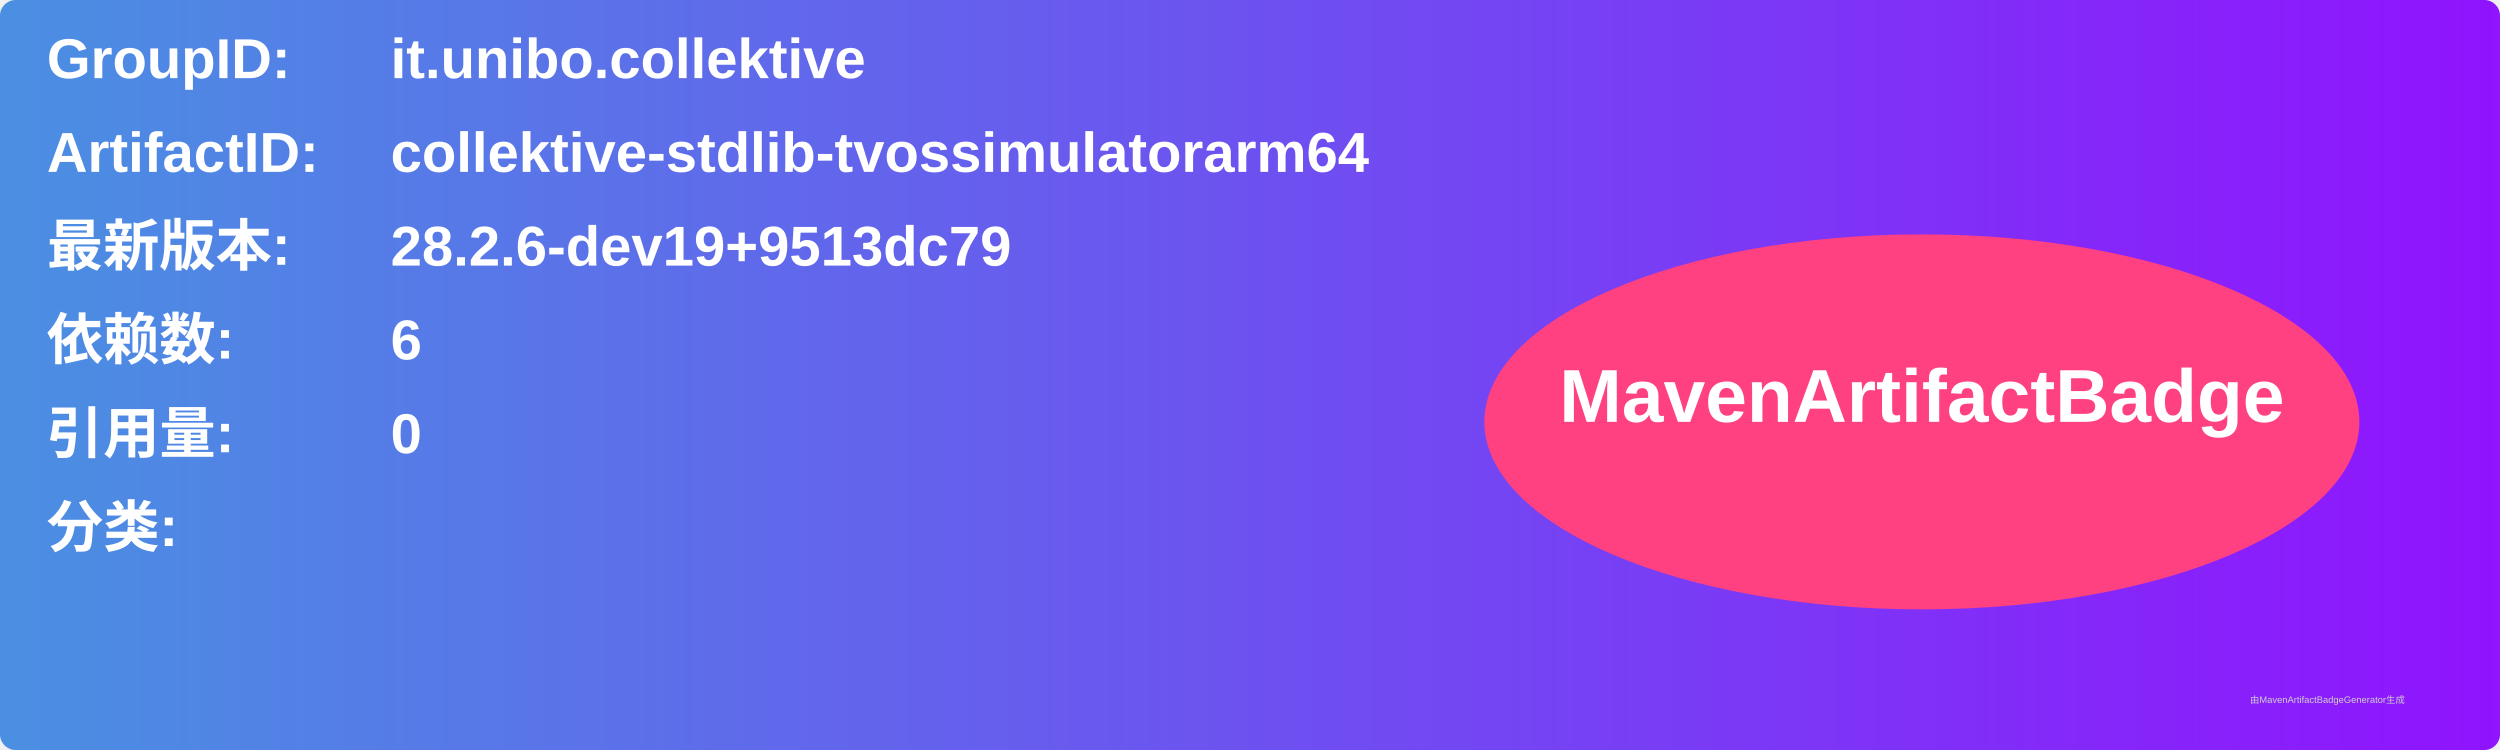
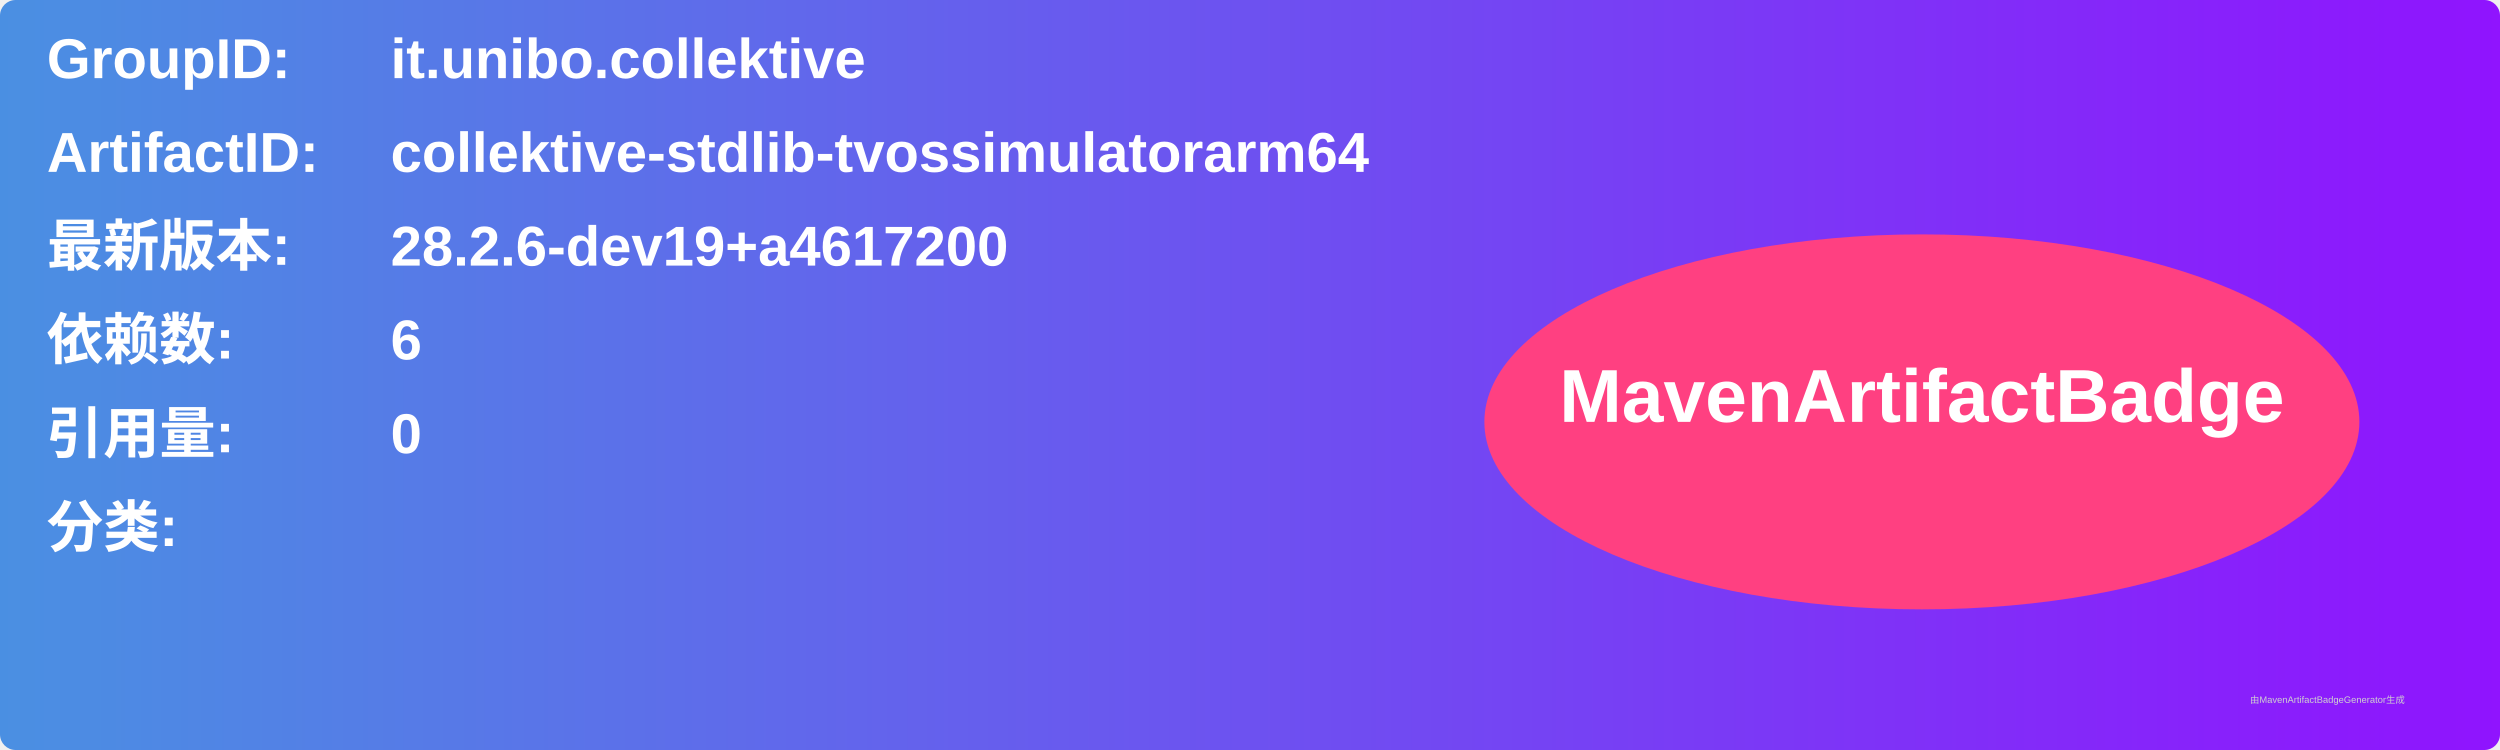
<svg xmlns="http://www.w3.org/2000/svg" width="800" height="240" viewBox="0 0 800 240">
  <linearGradient id="grad" x1="0%" y1="0%" x2="100%" y2="0%">
    <stop offset="0%" stop-color="#4a90e2" />
    <stop offset="100%" stop-color="#9013fe" />
  </linearGradient>
  <rect width="100%" height="100%" rx="5" ry="5" fill="url(#grad)" />
  <g transform="translate(15, 15)">
    <text x="0" y="10" font-family="Arial" font-size="18" fill="white" font-weight="bold" width="260">GroupID:</text>
    <text x="110" y="10" font-family="Arial" font-size="18" fill="white" font-weight="bold" width="460">it.unibo.collektive</text>
    <text x="0" y="40" font-family="Arial" font-size="18" fill="white" font-weight="bold" width="260">ArtifactID:</text>
    <text x="110" y="40" font-family="Arial" font-size="18" fill="white" font-weight="bold" width="460">collektive-stdlib-tvossimulatorarm64</text>
    <text x="0" y="70" font-family="Arial" font-size="18" fill="white" font-weight="bold">最新版本:</text>
    <text x="110" y="70" font-family="Arial" font-size="18" fill="white" font-weight="bold">
-       <tspan font-weight="bold">28.2.6-dev19+9513dc79</tspan>
+       <tspan font-weight="bold">28.2.6-dev19+a4617200</tspan>
    </text>
    <text x="0" y="100" font-family="Arial" font-size="18" fill="white" font-weight="bold">依赖数: </text>
    <text x="110" y="100" font-family="Arial" font-size="18" fill="white">
      <tspan font-weight="bold">6</tspan>
    </text>
    <text x="0" y="130" font-family="Arial" font-size="18" fill="white" font-weight="bold">引用量: </text>
    <text x="110" y="130" font-family="Arial" font-size="18" fill="white">
      <tspan font-weight="bold">0</tspan>
    </text>
    <text x="0" y="160" font-family="Arial" font-size="18" fill="white" font-weight="bold">分类:</text>
    <text x="10" y="190" font-family="Arial" font-size="10" fill="white">
      <tspan font-weight="bold" />
    </text>
    <ellipse cx="600" cy="120" rx="140" ry="60" fill="#ff4081" />
    <text x="600" y="120" text-anchor="middle" font-family="Arial" font-size="24" fill="white" font-weight="bold">MavenArtifactBadge</text>
  </g>
  <text x="720" y="225" font-family="Arial" font-size="3" fill="#d0d0d0">由MavenArtifactBadgeGenerator生成</text>
</svg>
